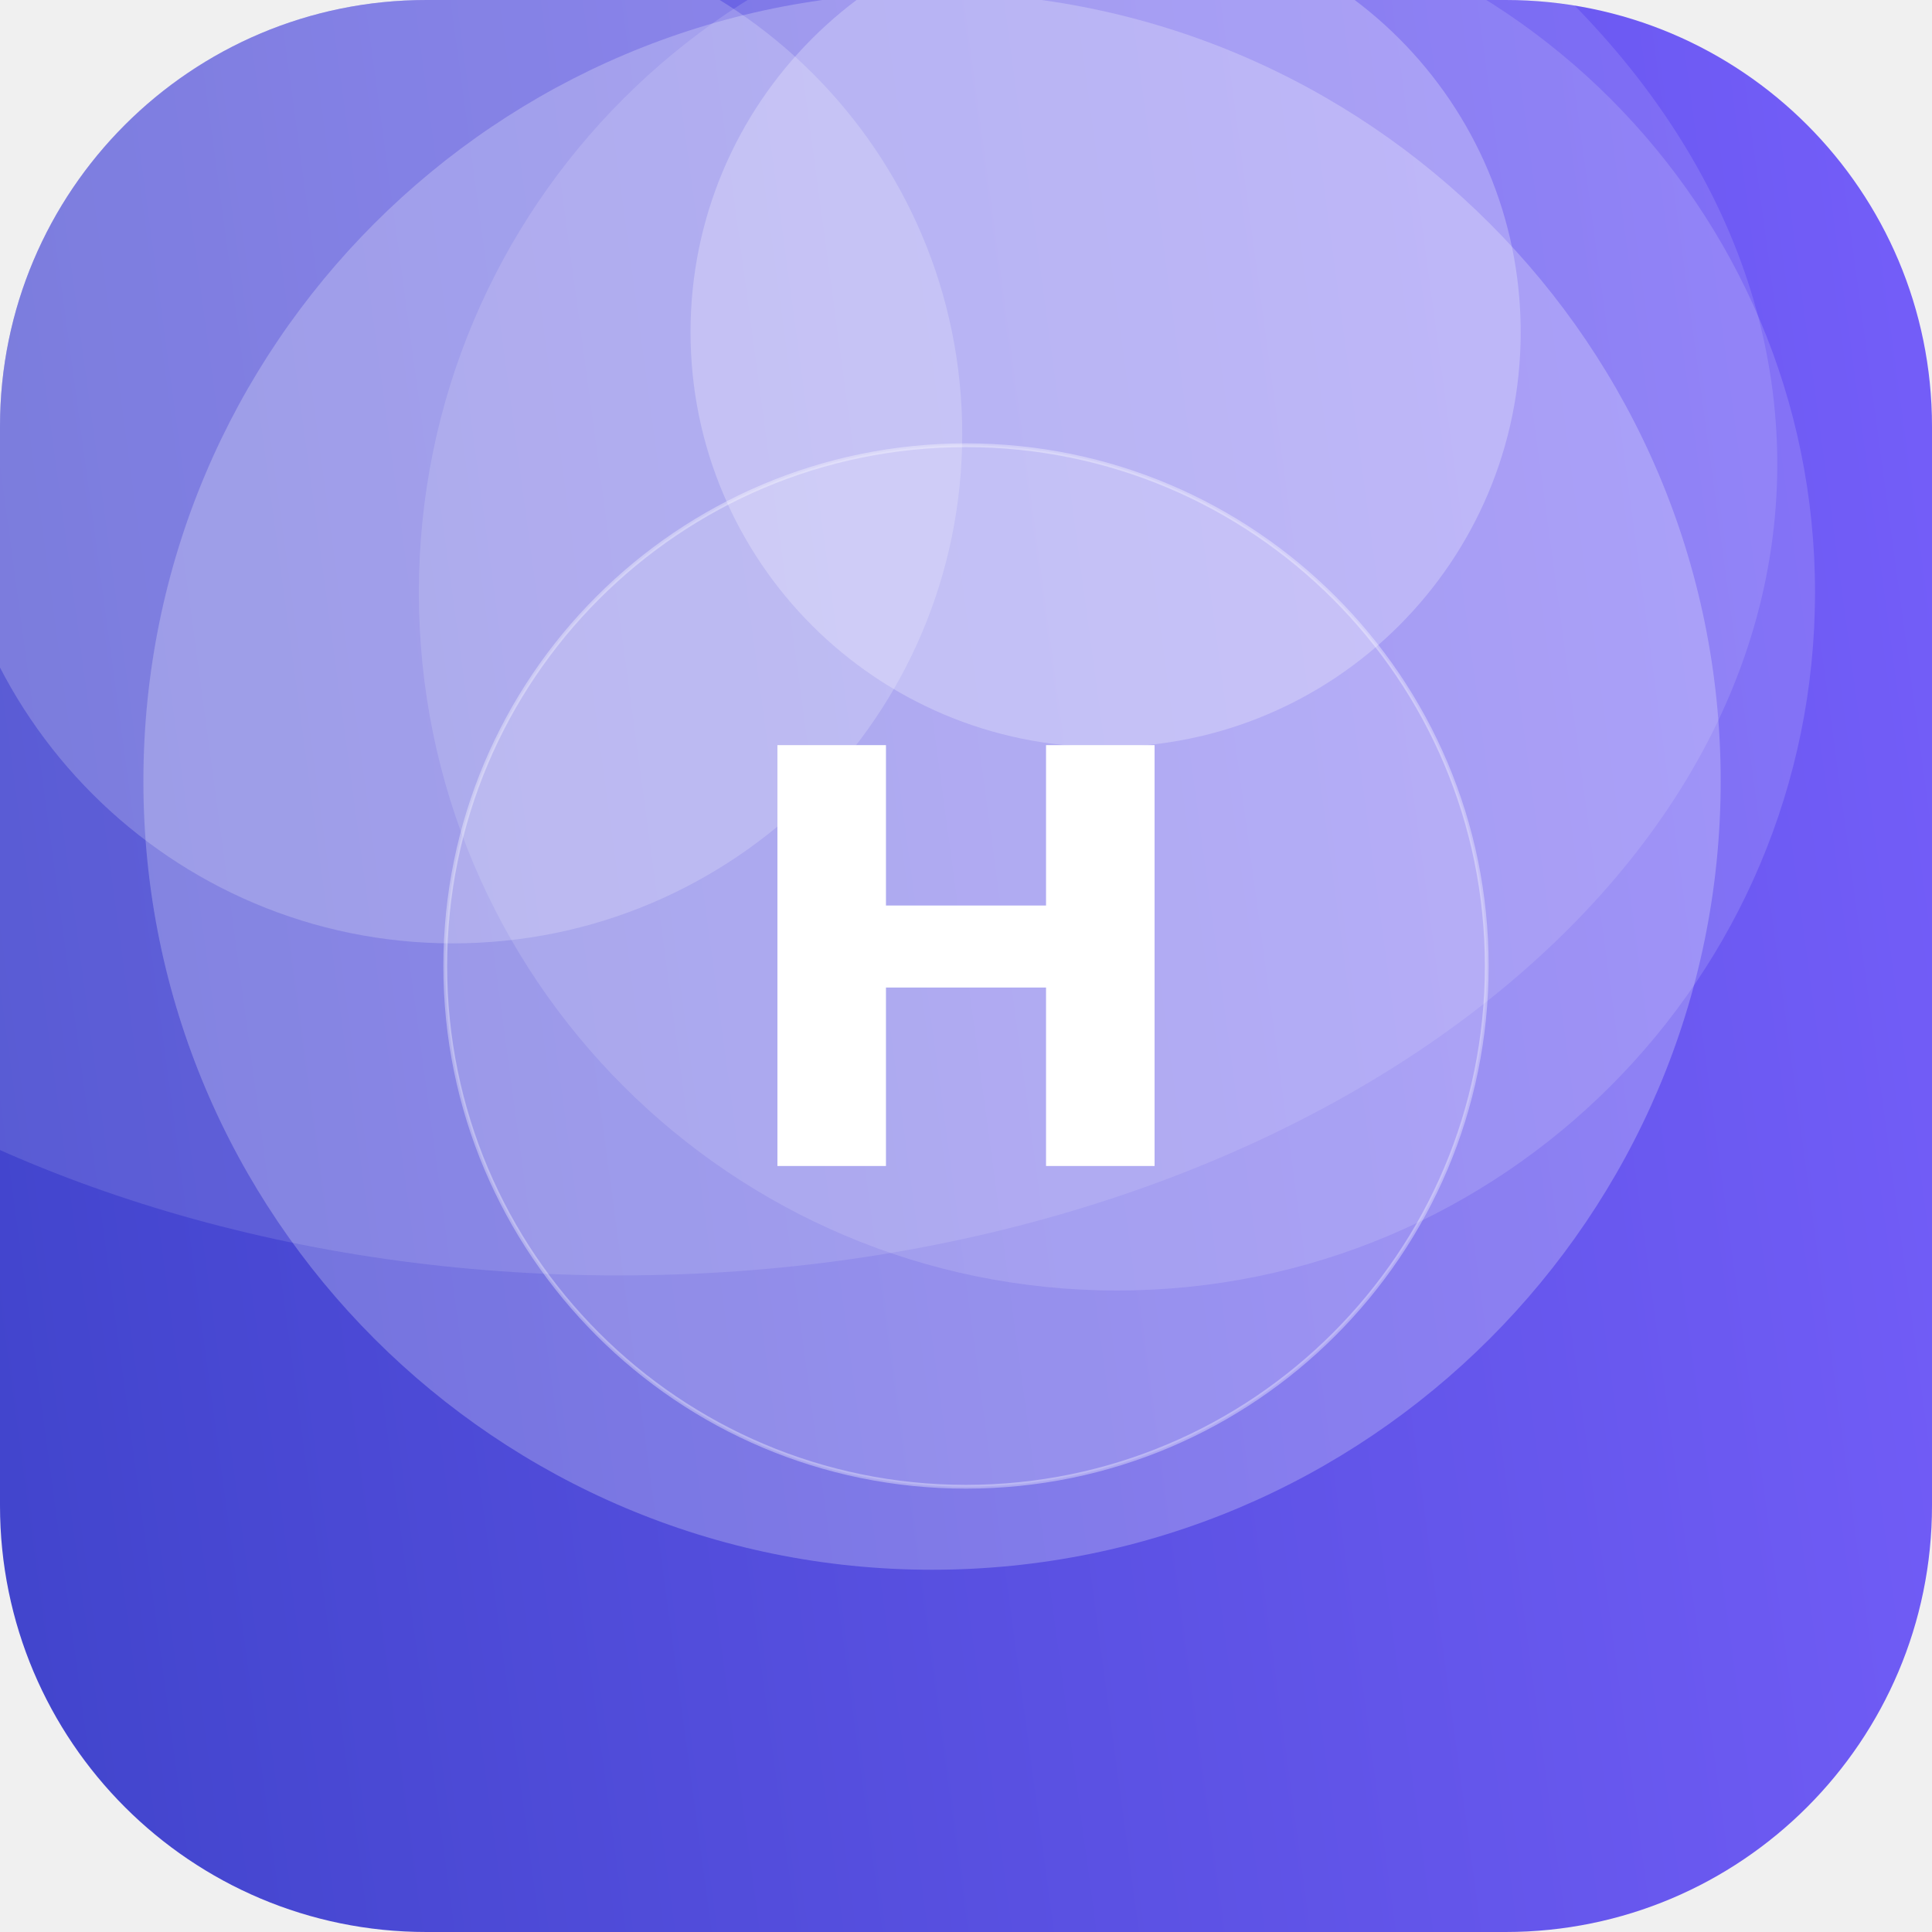
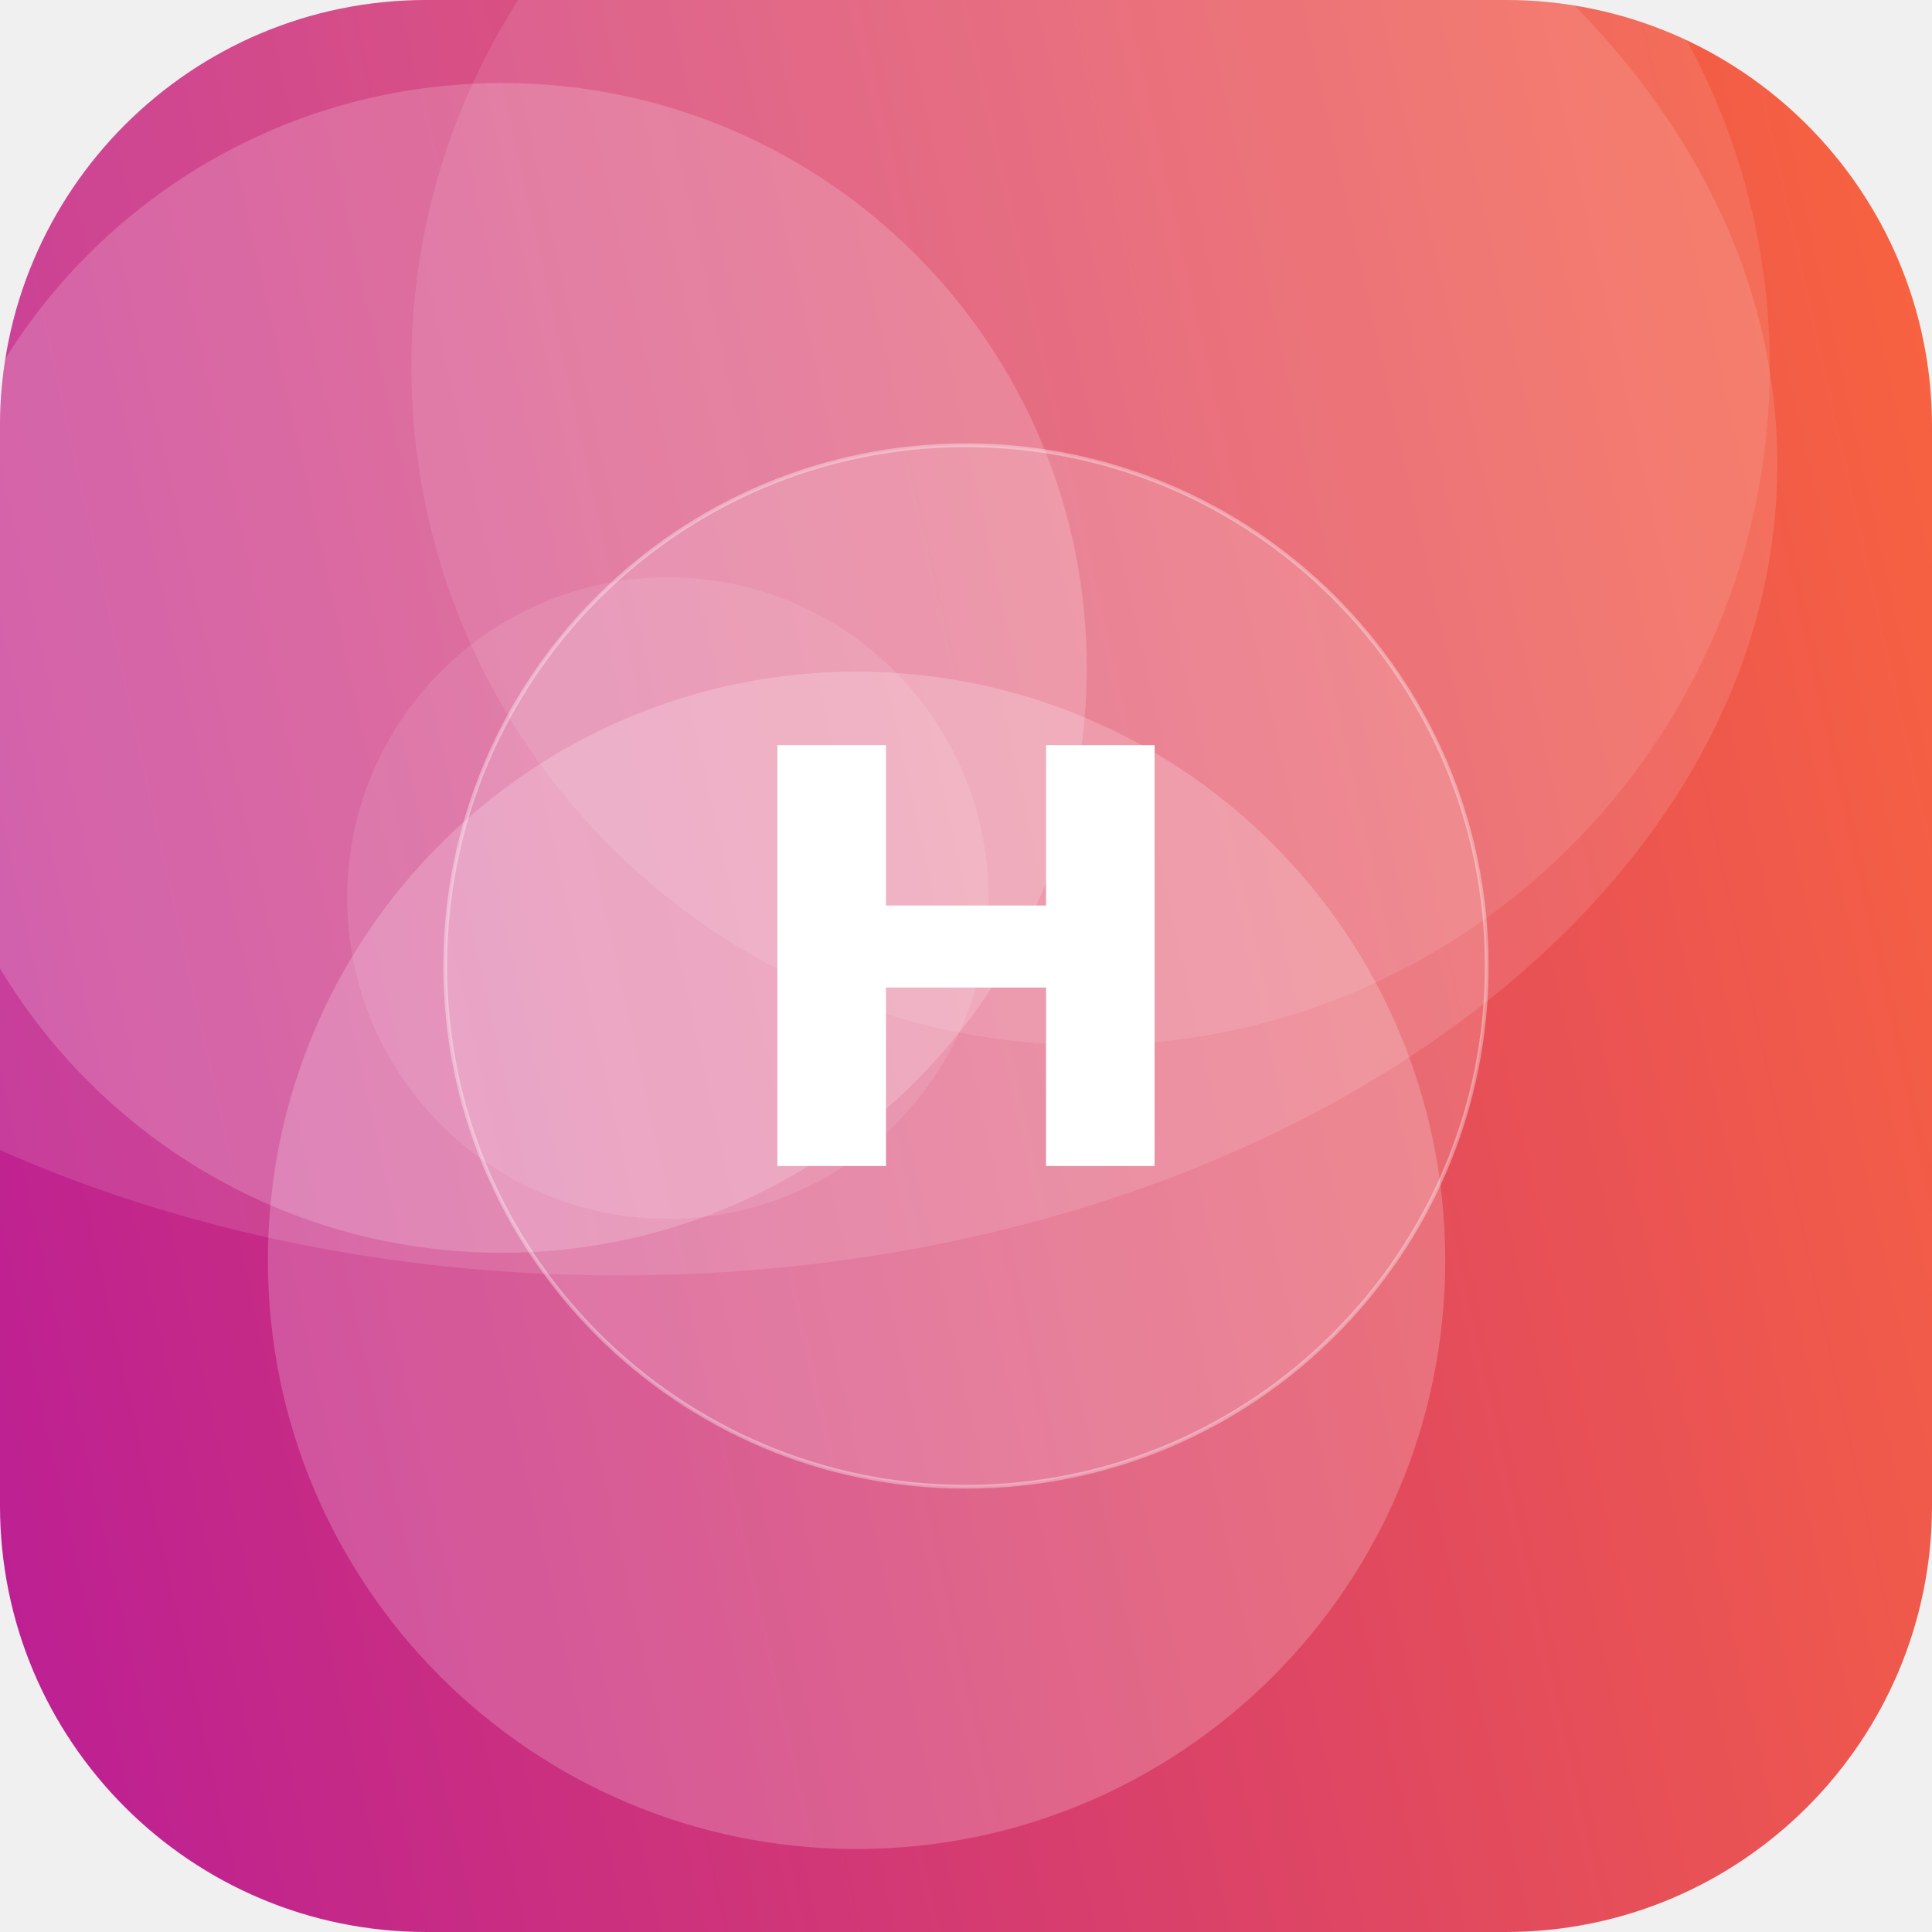
<svg xmlns="http://www.w3.org/2000/svg" width="512" height="512" viewBox="0 0 512 512">
  <defs>
-     <linearGradient id="g" x1="0" y1="0" x2="1" y2="1" gradientTransform="rotate(127 0.5 0.5)">
-       <stop offset="0" stop-color="#7B61FF" />
-       <stop offset="1" stop-color="#3A41C6" />
+     <linearGradient id="g" x1="0" y1="0" x2="1" y2="1" gradientTransform="rotate(123 0.5 0.5)">
+       <stop offset="0" stop-color="#FF6B35" />
+       <stop offset="1" stop-color="#B5179E" />
    </linearGradient>
    <clipPath id="c">
      <rect width="512" height="512" rx="113" />
    </clipPath>
  </defs>
  <g clip-path="url(#c)">
    <rect width="512" height="512" fill="url(#g)" />
-     <circle cx="296" cy="157" r="185" fill="#FFFFFF" fill-opacity="0.14" />
-     <circle cx="293" cy="88" r="110" fill="#FFFFFF" fill-opacity="0.25" />
-     <circle cx="247" cy="207" r="209" fill="#FFFFFF" fill-opacity="0.24" />
-     <circle cx="120" cy="115" r="135" fill="#FFFFFF" fill-opacity="0.20" />
+     <circle cx="177" cy="238" r="85" fill="#FFFFFF" fill-opacity="0.10" />
+     <circle cx="133" cy="177" r="155" fill="#FFFFFF" fill-opacity="0.18" />
+     <circle cx="289" cy="97" r="180" fill="#FFFFFF" fill-opacity="0.10" />
+     <circle cx="227" cy="334" r="156" fill="#FFFFFF" fill-opacity="0.20" />
    <ellipse cx="164" cy="123" rx="307" ry="215" fill="#FFFFFF" fill-opacity="0.12" />
    <circle cx="256" cy="256" r="138" fill="#FFFFFF" fill-opacity="0.16" stroke="#FFFFFF" stroke-opacity="0.35" />
    <text x="50%" y="50%" dy="53" text-anchor="middle" font-family="DejaVu Sans, Helvetica, Arial, sans-serif" font-weight="bold" font-size="153" fill="#FFFFFF">H</text>
  </g>
</svg>
